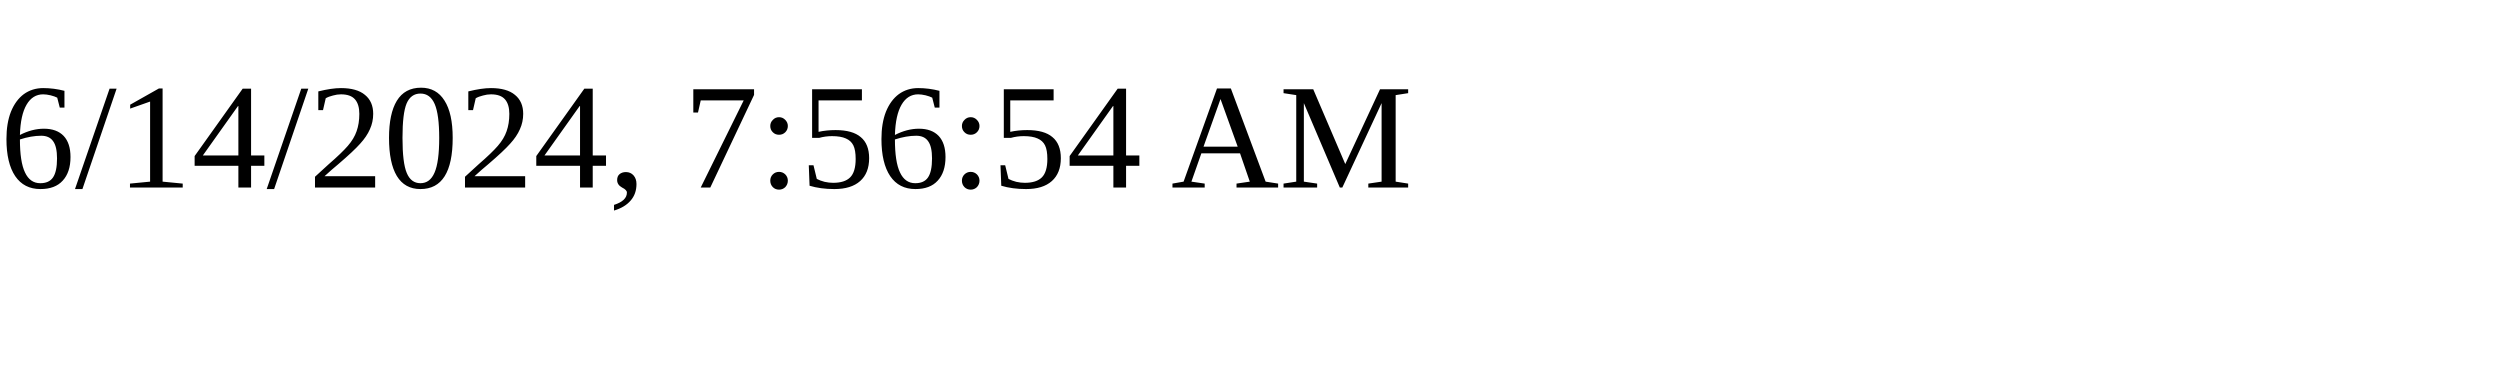
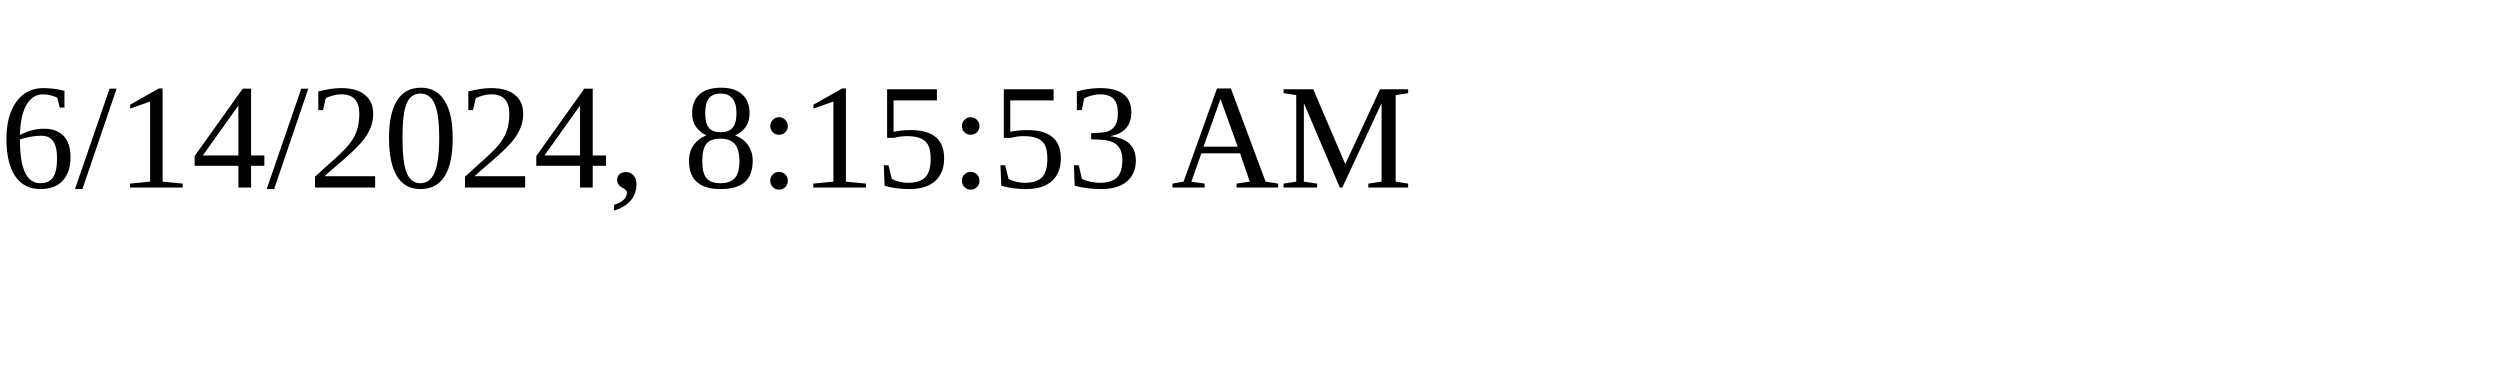
<svg xmlns="http://www.w3.org/2000/svg" height="30" width="200">
-   <text x="0" y="15">6/14/2024, 7:56:54 AM</text>
+   <text x="0" y="15">6/14/2024, 8:15:53 AM</text>
</svg>
